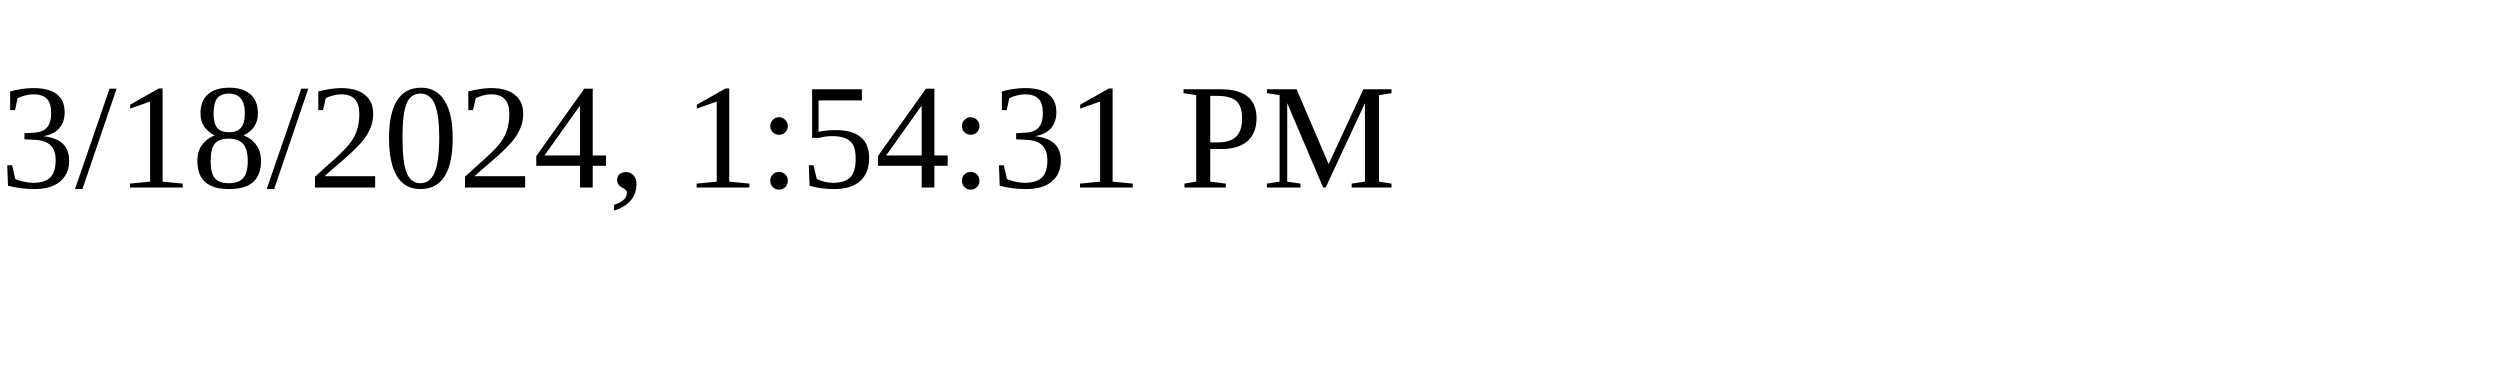
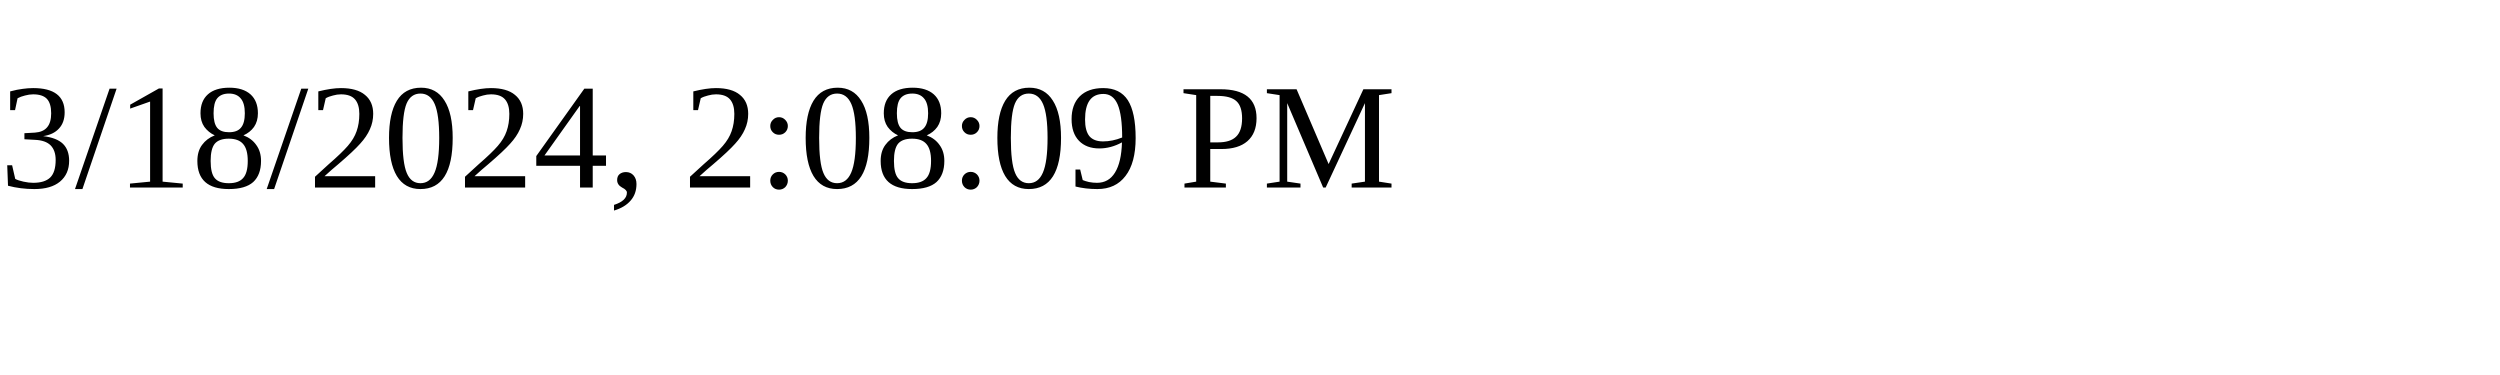
<svg xmlns="http://www.w3.org/2000/svg" height="30" width="200">
-   <text x="0" y="15">3/18/2024, 1:54:31 PM</text>
+   <text x="0" y="15">3/18/2024, 2:08:09 PM</text>
</svg>
